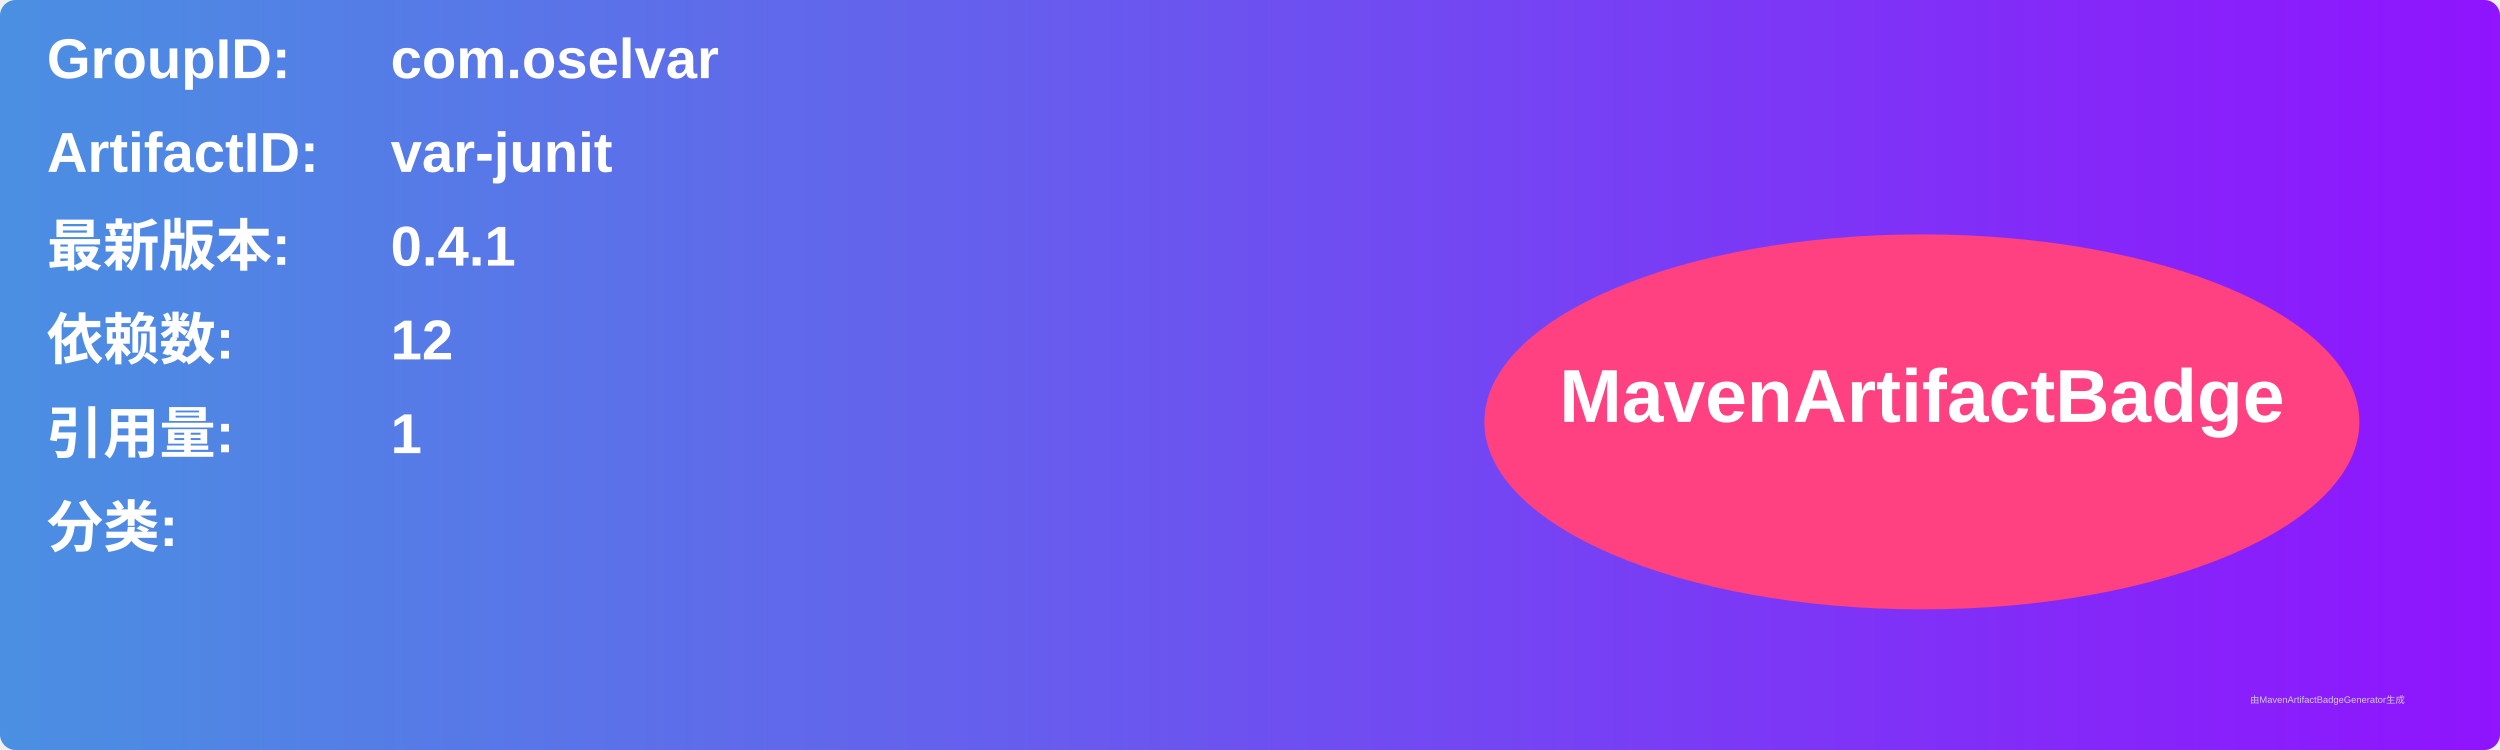
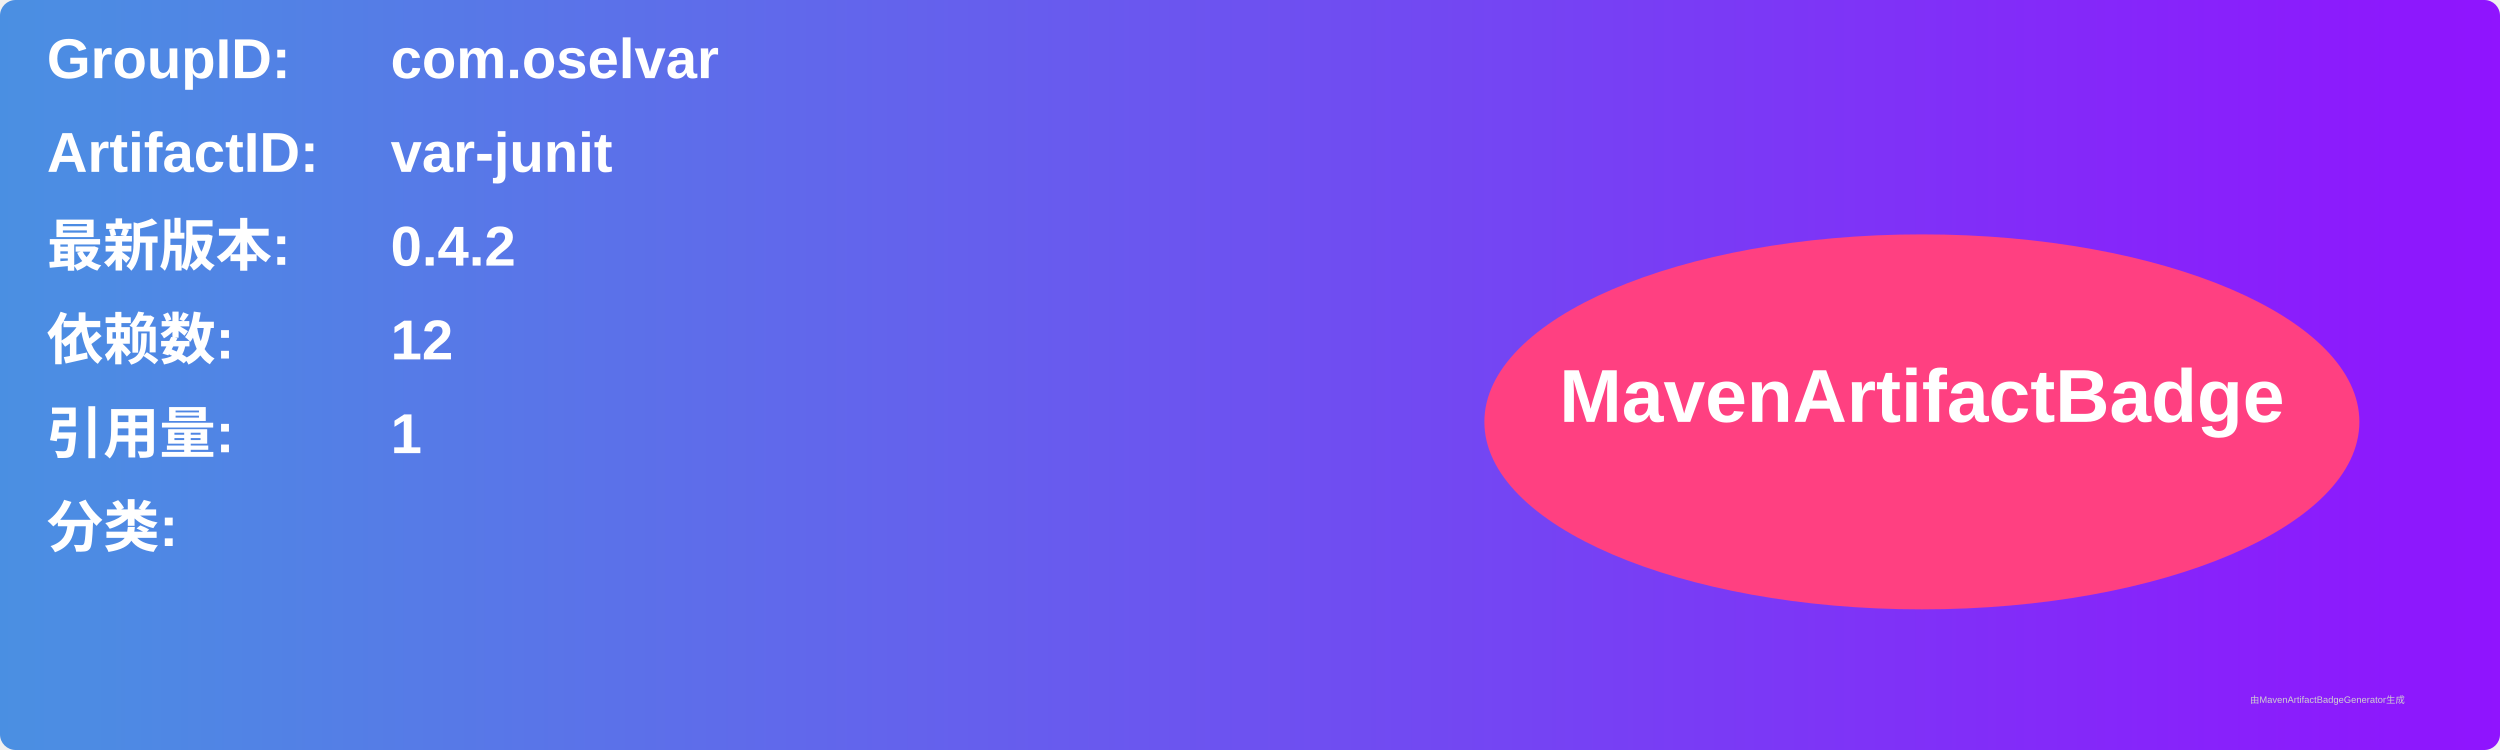
<svg xmlns="http://www.w3.org/2000/svg" width="800" height="240" viewBox="0 0 800 240">
  <linearGradient id="grad" x1="0%" y1="0%" x2="100%" y2="0%">
    <stop offset="0%" stop-color="#4a90e2" />
    <stop offset="100%" stop-color="#9013fe" />
  </linearGradient>
  <rect width="100%" height="100%" rx="5" ry="5" fill="url(#grad)" />
  <g transform="translate(15, 15)">
    <text x="0" y="10" font-family="Arial" font-size="18" fill="white" font-weight="bold" width="260">GroupID:</text>
    <text x="110" y="10" font-family="Arial" font-size="18" fill="white" font-weight="bold" width="460">com.oselvar</text>
    <text x="0" y="40" font-family="Arial" font-size="18" fill="white" font-weight="bold" width="260">ArtifactID:</text>
    <text x="110" y="40" font-family="Arial" font-size="18" fill="white" font-weight="bold" width="460">var-junit</text>
    <text x="0" y="70" font-family="Arial" font-size="18" fill="white" font-weight="bold">最新版本:</text>
    <text x="110" y="70" font-family="Arial" font-size="18" fill="white" font-weight="bold">
-       <tspan font-weight="bold">0.4.1</tspan>
+       <tspan font-weight="bold">0.4.2</tspan>
    </text>
    <text x="0" y="100" font-family="Arial" font-size="18" fill="white" font-weight="bold">依赖数: </text>
    <text x="110" y="100" font-family="Arial" font-size="18" fill="white">
      <tspan font-weight="bold">12</tspan>
    </text>
    <text x="0" y="130" font-family="Arial" font-size="18" fill="white" font-weight="bold">引用量: </text>
    <text x="110" y="130" font-family="Arial" font-size="18" fill="white">
      <tspan font-weight="bold">1</tspan>
    </text>
    <text x="0" y="160" font-family="Arial" font-size="18" fill="white" font-weight="bold">分类:</text>
    <text x="10" y="190" font-family="Arial" font-size="10" fill="white">
      <tspan font-weight="bold" />
    </text>
    <ellipse cx="600" cy="120" rx="140" ry="60" fill="#ff4081" />
    <text x="600" y="120" text-anchor="middle" font-family="Arial" font-size="24" fill="white" font-weight="bold">MavenArtifactBadge</text>
  </g>
  <text x="720" y="225" font-family="Arial" font-size="3" fill="#d0d0d0">由MavenArtifactBadgeGenerator生成</text>
</svg>
